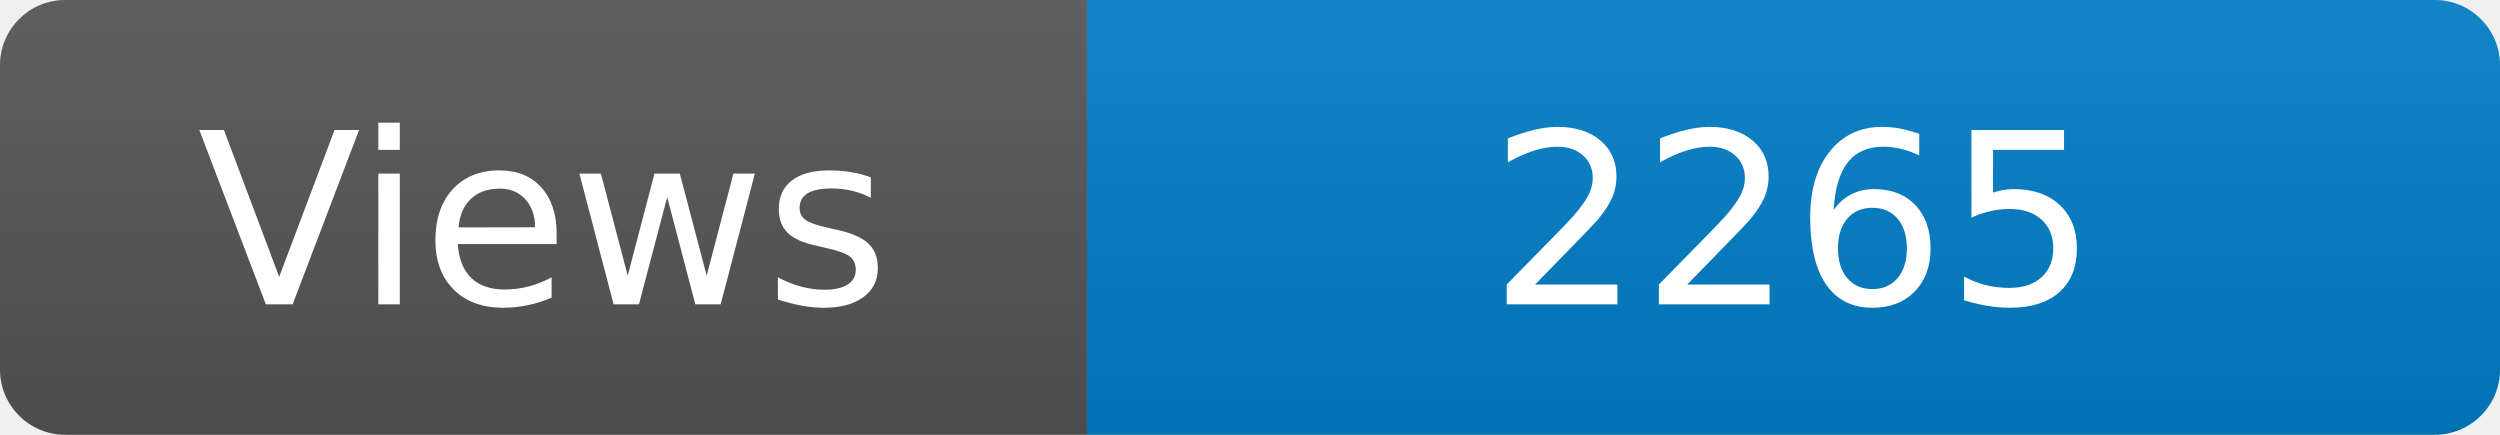
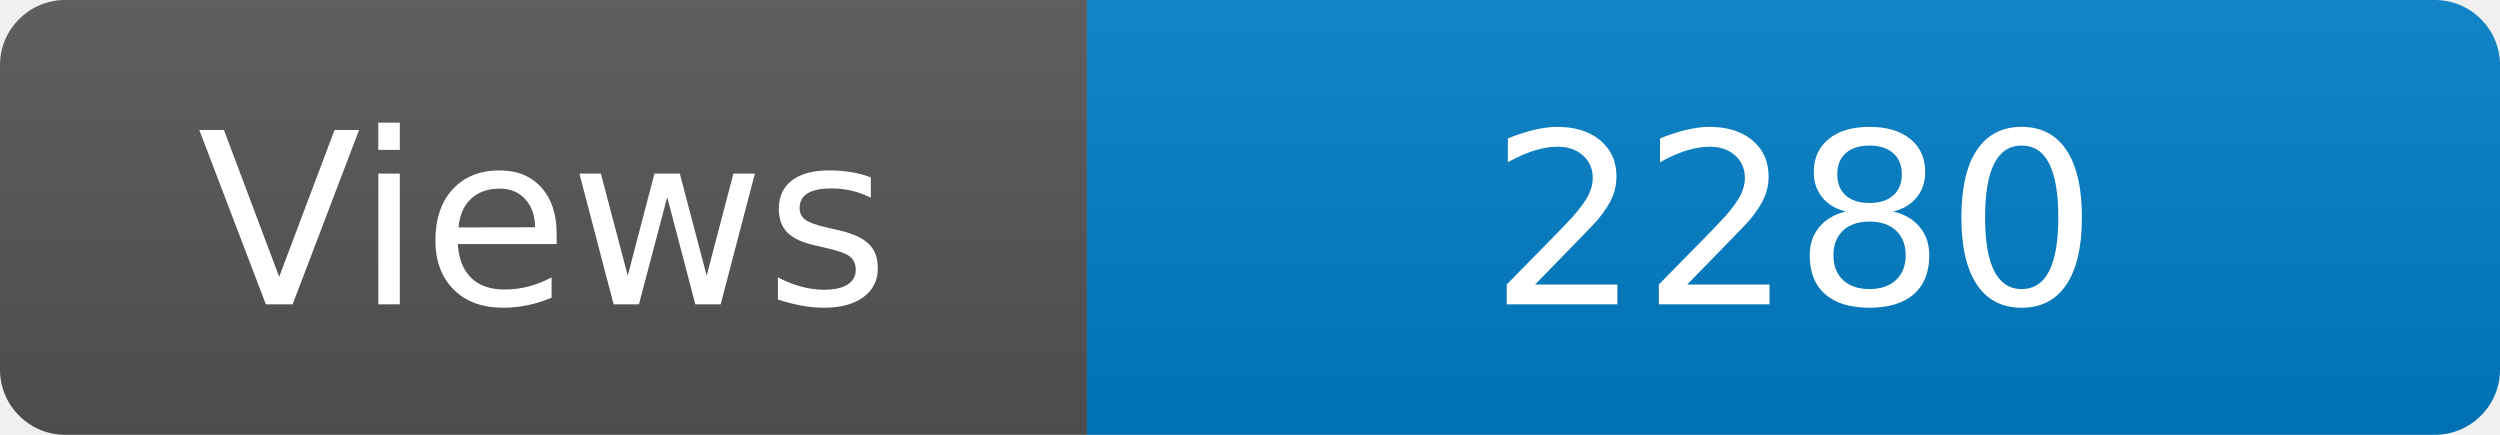
<svg xmlns="http://www.w3.org/2000/svg" width="115" height="20" role="img" aria-label="Maintained?: yes">
  <linearGradient id="s" x2="0" y2="100%">
    <stop offset="0" stop-color="#bbb" stop-opacity=".1" />
    <stop offset="1" stop-opacity=".1" />
  </linearGradient>
  <clipPath id="r">
    <rect width="115" height="20" rx="3" fill="#fff" />
  </clipPath>
  <g clip-path="url(#r)">
    <rect width="50" height="20" fill="#555" />
    <rect x="50" width="160" height="20" fill="#007ec6" />
    <rect width="115" height="20" fill="url(#s)" />
  </g>
  <g fill="#fff" text-anchor="middle" font-family="Verdana,Geneva,DejaVu Sans,sans-serif" font-size="110">
    <text x="250" y="140" transform="scale(.1)" fill="#fff">Views</text>
-     <text x="825" y="140" transform="scale(.1)" fill="#fff">2265</text>
+     <text x="825" y="140" transform="scale(.1)" fill="#fff">2280</text>
  </g>
</svg>
